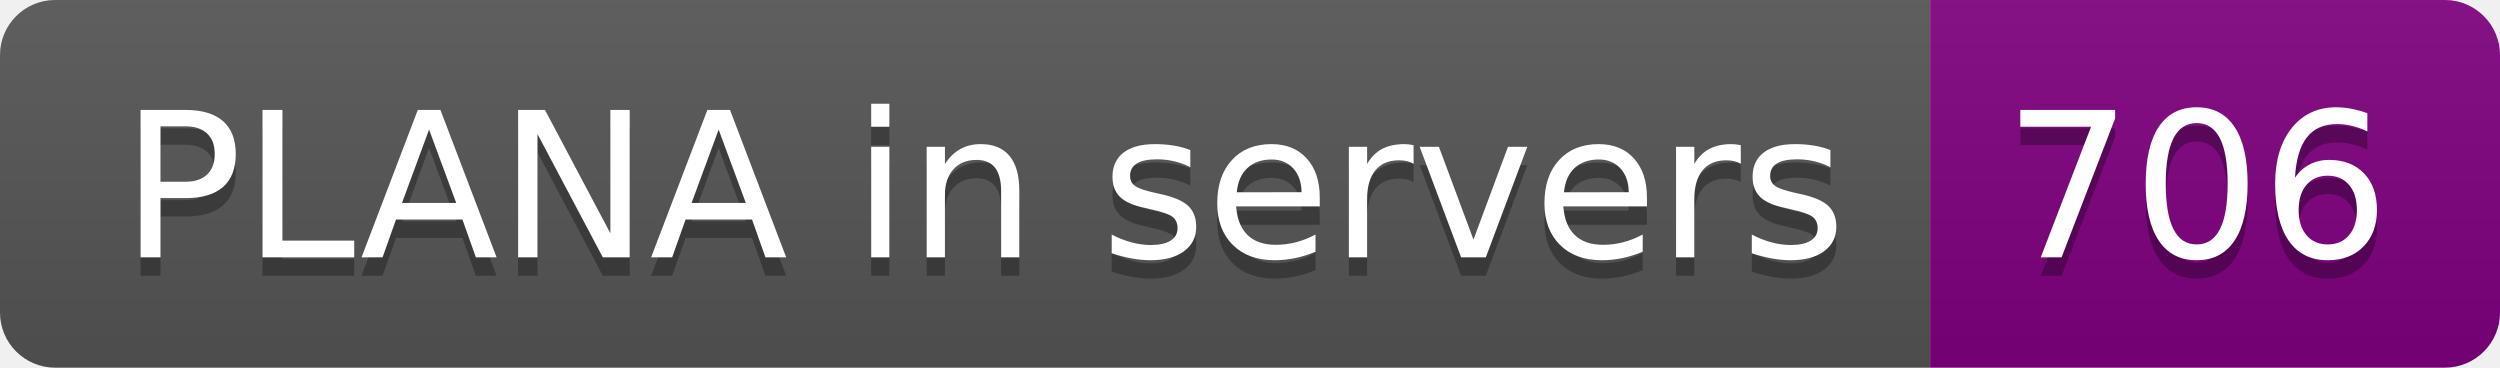
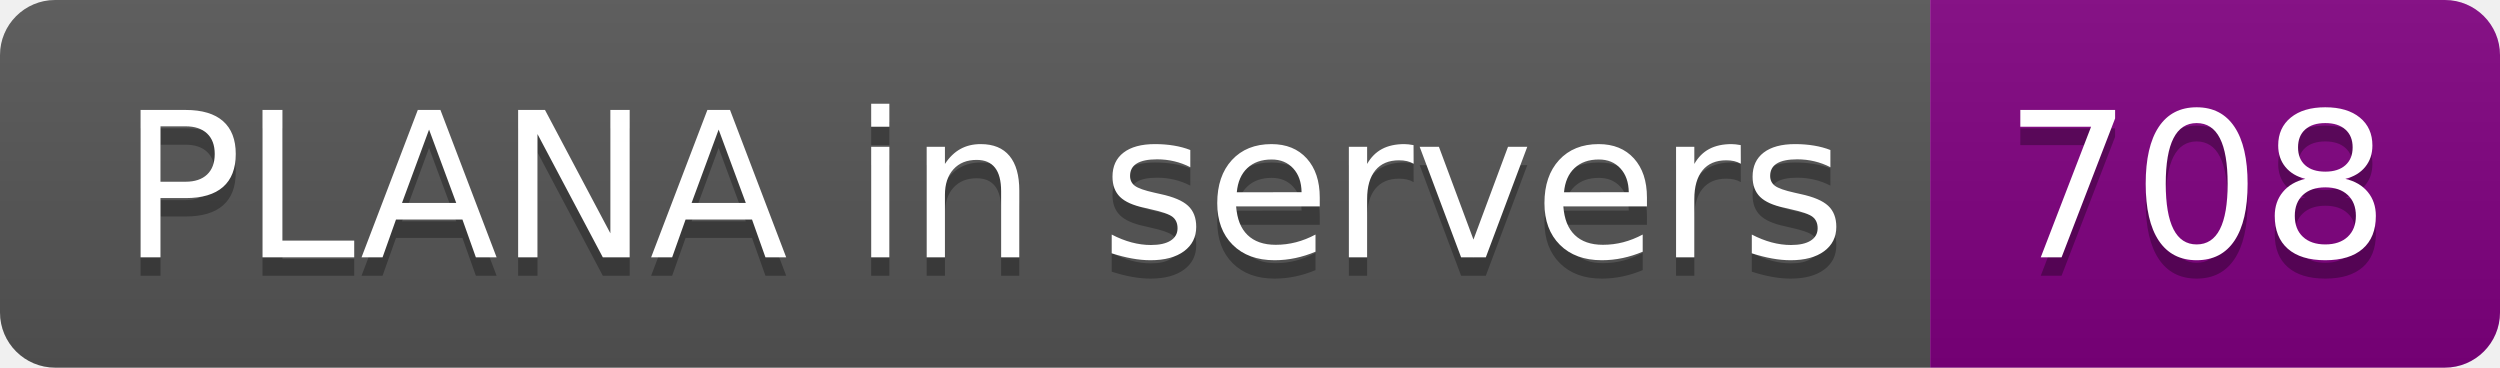
- <svg xmlns="http://www.w3.org/2000/svg" width="136" height="20" role="img" aria-label="PLANA in servers: 706">
+ <svg xmlns="http://www.w3.org/2000/svg" width="136" height="20" role="img" aria-label="PLANA in servers: 708">
  <linearGradient id="s" x2="0" y2="100%">
    <stop offset="0" stop-color="#bbb" stop-opacity=".1" />
    <stop offset="1" stop-opacity=".1" />
  </linearGradient>
  <clipPath id="r">
    <rect width="136" height="20" rx="3" fill="#fff" />
  </clipPath>
  <g clip-path="url(#r)">
    <rect width="105" height="20" fill="#555" />
    <rect x="105" width="31" height="20" fill="purple" />
    <rect width="136" height="20" fill="url(#s)" />
  </g>
  <g fill="#fff" text-anchor="middle" font-family="Verdana,Geneva,DejaVu Sans,sans-serif" text-rendering="geometricPrecision" font-size="110">
    <text aria-hidden="true" x="535" y="150" fill="#010101" fill-opacity=".3" transform="scale(.1)" textLength="950">PLANA in servers</text>
    <text x="535" y="140" transform="scale(.1)" fill="#fff" textLength="950">PLANA in servers</text>
-     <text aria-hidden="true" x="1195" y="150" fill="#010101" fill-opacity=".3" transform="scale(.1)" textLength="210">706</text>
-     <text x="1195" y="140" transform="scale(.1)" fill="#fff" textLength="210">706</text>
+     <text aria-hidden="true" x="1195" y="150" fill="#010101" fill-opacity=".3" transform="scale(.1)" textLength="210">708</text>
+     <text x="1195" y="140" transform="scale(.1)" fill="#fff" textLength="210">708</text>
  </g>
</svg>
